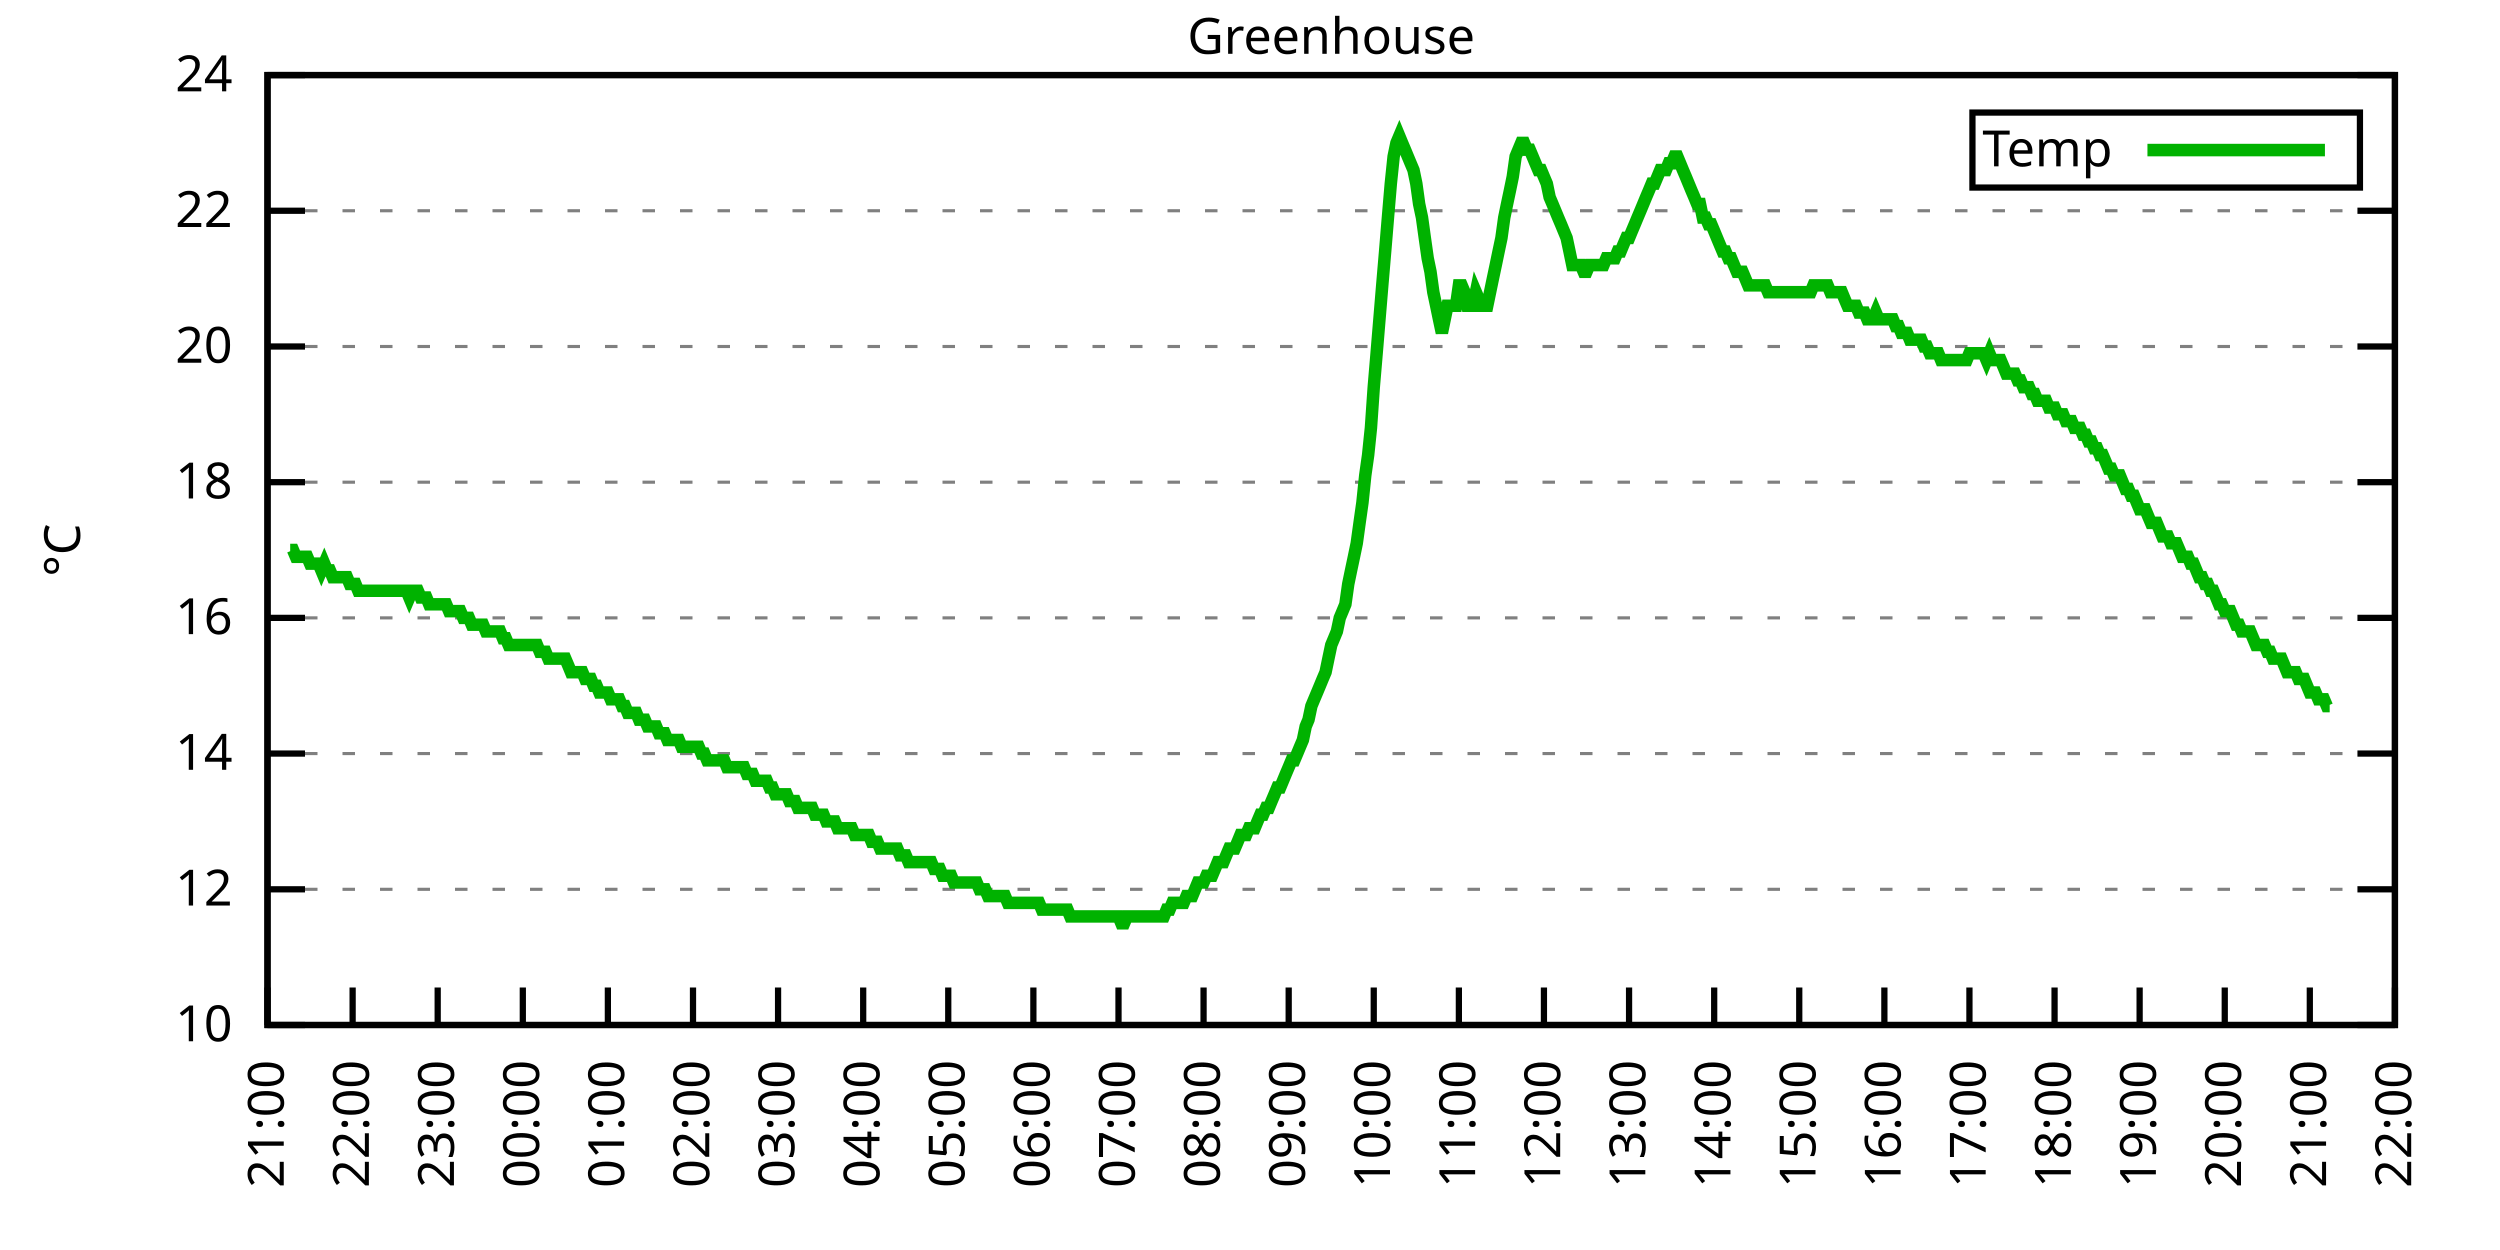
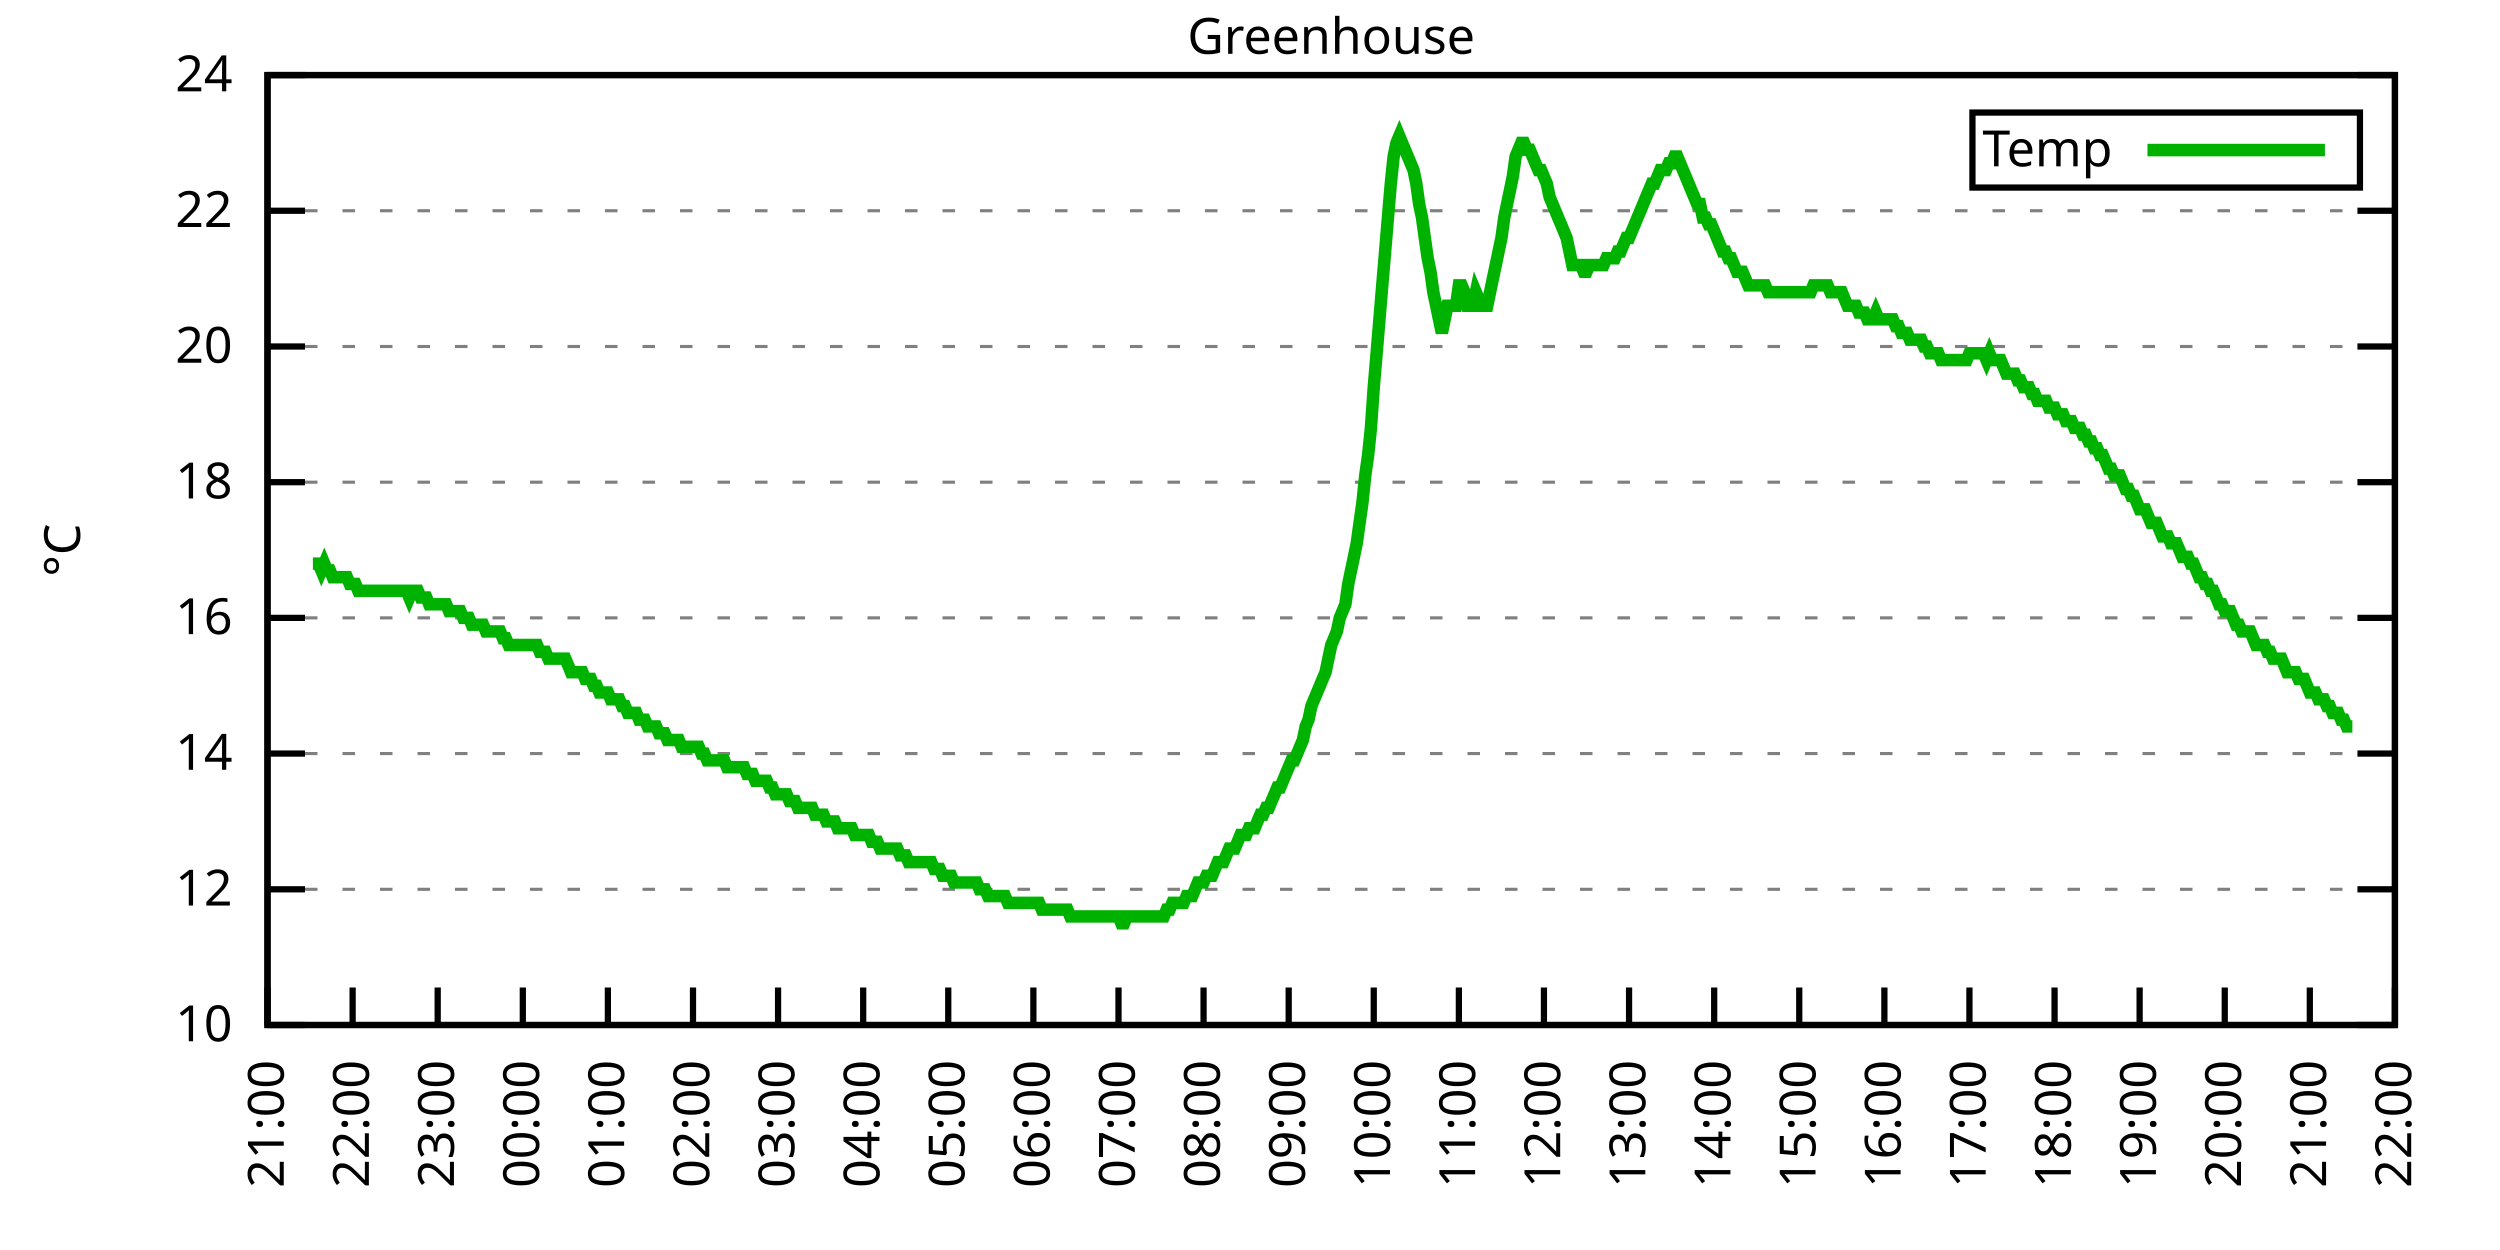
<svg xmlns="http://www.w3.org/2000/svg" xmlns:xlink="http://www.w3.org/1999/xlink" width="400" height="200" viewBox="0 0 400 200">
  <g id="gnuplot_canvas">
    <rect x="0" y="0" width="400" height="200" fill="none" />
    <defs>
      <circle id="gpDot" r="0.5" stroke-width="0.5" stroke="currentColor" />
      <path id="gpPt0" stroke-width="0.333" stroke="currentColor" d="M-1,0 h2 M0,-1 v2" />
      <path id="gpPt1" stroke-width="0.333" stroke="currentColor" d="M-1,-1 L1,1 M1,-1 L-1,1" />
      <path id="gpPt2" stroke-width="0.333" stroke="currentColor" d="M-1,0 L1,0 M0,-1 L0,1 M-1,-1 L1,1 M-1,1 L1,-1" />
      <rect id="gpPt3" stroke-width="0.333" stroke="currentColor" x="-1" y="-1" width="2" height="2" />
      <rect id="gpPt4" stroke-width="0.333" stroke="currentColor" fill="currentColor" x="-1" y="-1" width="2" height="2" />
      <circle id="gpPt5" stroke-width="0.333" stroke="currentColor" cx="0" cy="0" r="1" />
      <use xlink:href="#gpPt5" id="gpPt6" fill="currentColor" stroke="none" />
      <path id="gpPt7" stroke-width="0.333" stroke="currentColor" d="M0,-1.33 L-1.33,0.67 L1.33,0.67 z" />
      <use xlink:href="#gpPt7" id="gpPt8" fill="currentColor" stroke="none" />
      <use xlink:href="#gpPt7" id="gpPt9" stroke="currentColor" transform="rotate(180)" />
      <use xlink:href="#gpPt9" id="gpPt10" fill="currentColor" stroke="none" />
      <use xlink:href="#gpPt3" id="gpPt11" stroke="currentColor" transform="rotate(45)" />
      <use xlink:href="#gpPt11" id="gpPt12" fill="currentColor" stroke="none" />
      <path id="gpPt13" stroke-width="0.333" stroke="currentColor" d="M0,1.330 L1.265,0.411 L0.782,-1.067 L-0.782,-1.076 L-1.265,0.411 z" />
      <use xlink:href="#gpPt13" id="gpPt14" fill="currentColor" stroke="none" />
      <filter id="textbox" filterUnits="objectBoundingBox" x="0" y="0" height="1" width="1">
        <feFlood flood-color="white" flood-opacity="1" result="bgnd" />
        <feComposite in="SourceGraphic" in2="bgnd" operator="atop" />
      </filter>
      <filter id="greybox" filterUnits="objectBoundingBox" x="0" y="0" height="1" width="1">
        <feFlood flood-color="lightgrey" flood-opacity="1" result="grey" />
        <feComposite in="SourceGraphic" in2="grey" operator="atop" />
      </filter>
    </defs>
    <g fill="none" color="white" stroke="currentColor" stroke-width="1.00" stroke-linecap="butt" stroke-linejoin="miter">
</g>
    <g fill="none" color="black" stroke="currentColor" stroke-width="1.00" stroke-linecap="butt" stroke-linejoin="miter">
      <g stroke="none" shape-rendering="crispEdges">
        <polygon fill="rgb(255, 255, 255)" points="42.80,164.00 383.18,164.00 383.18,12.02 42.80,12.02 " />
      </g>
    </g>
    <g fill="none" color="black" stroke="currentColor" stroke-width="1.00" stroke-linecap="butt" stroke-linejoin="miter">
</g>
    <g fill="none" color="black" stroke="black" stroke-width="0.50" stroke-linecap="butt" stroke-linejoin="miter">
</g>
    <g fill="none" color="gray" stroke="currentColor" stroke-width="0.50" stroke-linecap="butt" stroke-linejoin="miter">
      <path stroke="gray" stroke-dasharray="2,4" class="gridline" d="M42.80,164.00 L383.19,164.00  " />
    </g>
    <g fill="none" color="gray" stroke="gray" stroke-width="1.00" stroke-linecap="butt" stroke-linejoin="miter">
</g>
    <g fill="none" color="black" stroke="currentColor" stroke-width="1.00" stroke-linecap="butt" stroke-linejoin="miter">
      <path stroke="black" d="M42.80,164.00 L48.80,164.00 M383.19,164.00 L377.19,164.00  " />
      <g transform="translate(37.20,166.60)" stroke="none" fill="black" font-family="Sans" font-size="8.00" text-anchor="end">
        <text>
          <tspan font-family="Sans"> 10</tspan>
        </text>
      </g>
    </g>
    <g fill="none" color="black" stroke="currentColor" stroke-width="1.00" stroke-linecap="butt" stroke-linejoin="miter">
</g>
    <g fill="none" color="black" stroke="black" stroke-width="0.50" stroke-linecap="butt" stroke-linejoin="miter">
</g>
    <g fill="none" color="gray" stroke="currentColor" stroke-width="0.50" stroke-linecap="butt" stroke-linejoin="miter">
      <path stroke="gray" stroke-dasharray="2,4" class="gridline" d="M42.80,142.29 L383.19,142.29  " />
    </g>
    <g fill="none" color="gray" stroke="gray" stroke-width="1.00" stroke-linecap="butt" stroke-linejoin="miter">
</g>
    <g fill="none" color="black" stroke="currentColor" stroke-width="1.00" stroke-linecap="butt" stroke-linejoin="miter">
      <path stroke="black" d="M42.80,142.29 L48.80,142.29 M383.19,142.29 L377.19,142.29  " />
      <g transform="translate(37.20,144.89)" stroke="none" fill="black" font-family="Sans" font-size="8.00" text-anchor="end">
        <text>
          <tspan font-family="Sans"> 12</tspan>
        </text>
      </g>
    </g>
    <g fill="none" color="black" stroke="currentColor" stroke-width="1.00" stroke-linecap="butt" stroke-linejoin="miter">
</g>
    <g fill="none" color="black" stroke="black" stroke-width="0.50" stroke-linecap="butt" stroke-linejoin="miter">
</g>
    <g fill="none" color="gray" stroke="currentColor" stroke-width="0.50" stroke-linecap="butt" stroke-linejoin="miter">
      <path stroke="gray" stroke-dasharray="2,4" class="gridline" d="M42.80,120.57 L383.19,120.57  " />
    </g>
    <g fill="none" color="gray" stroke="gray" stroke-width="1.00" stroke-linecap="butt" stroke-linejoin="miter">
</g>
    <g fill="none" color="black" stroke="currentColor" stroke-width="1.00" stroke-linecap="butt" stroke-linejoin="miter">
      <path stroke="black" d="M42.80,120.57 L48.80,120.57 M383.19,120.57 L377.19,120.57  " />
      <g transform="translate(37.20,123.17)" stroke="none" fill="black" font-family="Sans" font-size="8.00" text-anchor="end">
        <text>
          <tspan font-family="Sans"> 14</tspan>
        </text>
      </g>
    </g>
    <g fill="none" color="black" stroke="currentColor" stroke-width="1.00" stroke-linecap="butt" stroke-linejoin="miter">
</g>
    <g fill="none" color="black" stroke="black" stroke-width="0.50" stroke-linecap="butt" stroke-linejoin="miter">
</g>
    <g fill="none" color="gray" stroke="currentColor" stroke-width="0.50" stroke-linecap="butt" stroke-linejoin="miter">
      <path stroke="gray" stroke-dasharray="2,4" class="gridline" d="M42.80,98.86 L383.19,98.86  " />
    </g>
    <g fill="none" color="gray" stroke="gray" stroke-width="1.00" stroke-linecap="butt" stroke-linejoin="miter">
</g>
    <g fill="none" color="black" stroke="currentColor" stroke-width="1.00" stroke-linecap="butt" stroke-linejoin="miter">
      <path stroke="black" d="M42.80,98.86 L48.80,98.86 M383.19,98.86 L377.19,98.86  " />
      <g transform="translate(37.20,101.46)" stroke="none" fill="black" font-family="Sans" font-size="8.00" text-anchor="end">
        <text>
          <tspan font-family="Sans"> 16</tspan>
        </text>
      </g>
    </g>
    <g fill="none" color="black" stroke="currentColor" stroke-width="1.00" stroke-linecap="butt" stroke-linejoin="miter">
</g>
    <g fill="none" color="black" stroke="black" stroke-width="0.50" stroke-linecap="butt" stroke-linejoin="miter">
</g>
    <g fill="none" color="gray" stroke="currentColor" stroke-width="0.50" stroke-linecap="butt" stroke-linejoin="miter">
      <path stroke="gray" stroke-dasharray="2,4" class="gridline" d="M42.80,77.15 L383.19,77.15  " />
    </g>
    <g fill="none" color="gray" stroke="gray" stroke-width="1.00" stroke-linecap="butt" stroke-linejoin="miter">
</g>
    <g fill="none" color="black" stroke="currentColor" stroke-width="1.00" stroke-linecap="butt" stroke-linejoin="miter">
      <path stroke="black" d="M42.80,77.15 L48.80,77.15 M383.19,77.15 L377.19,77.15  " />
      <g transform="translate(37.20,79.75)" stroke="none" fill="black" font-family="Sans" font-size="8.00" text-anchor="end">
        <text>
          <tspan font-family="Sans"> 18</tspan>
        </text>
      </g>
    </g>
    <g fill="none" color="black" stroke="currentColor" stroke-width="1.00" stroke-linecap="butt" stroke-linejoin="miter">
</g>
    <g fill="none" color="black" stroke="black" stroke-width="0.50" stroke-linecap="butt" stroke-linejoin="miter">
</g>
    <g fill="none" color="gray" stroke="currentColor" stroke-width="0.50" stroke-linecap="butt" stroke-linejoin="miter">
      <path stroke="gray" stroke-dasharray="2,4" class="gridline" d="M42.80,55.44 L383.19,55.44  " />
    </g>
    <g fill="none" color="gray" stroke="gray" stroke-width="1.00" stroke-linecap="butt" stroke-linejoin="miter">
</g>
    <g fill="none" color="black" stroke="currentColor" stroke-width="1.00" stroke-linecap="butt" stroke-linejoin="miter">
      <path stroke="black" d="M42.80,55.44 L48.80,55.44 M383.19,55.44 L377.19,55.44  " />
      <g transform="translate(37.20,58.04)" stroke="none" fill="black" font-family="Sans" font-size="8.00" text-anchor="end">
        <text>
          <tspan font-family="Sans"> 20</tspan>
        </text>
      </g>
    </g>
    <g fill="none" color="black" stroke="currentColor" stroke-width="1.00" stroke-linecap="butt" stroke-linejoin="miter">
</g>
    <g fill="none" color="black" stroke="black" stroke-width="0.50" stroke-linecap="butt" stroke-linejoin="miter">
</g>
    <g fill="none" color="gray" stroke="currentColor" stroke-width="0.50" stroke-linecap="butt" stroke-linejoin="miter">
      <path stroke="gray" stroke-dasharray="2,4" class="gridline" d="M42.80,33.72 L383.19,33.72  " />
    </g>
    <g fill="none" color="gray" stroke="gray" stroke-width="1.00" stroke-linecap="butt" stroke-linejoin="miter">
</g>
    <g fill="none" color="black" stroke="currentColor" stroke-width="1.00" stroke-linecap="butt" stroke-linejoin="miter">
      <path stroke="black" d="M42.80,33.72 L48.80,33.72 M383.19,33.72 L377.19,33.72  " />
      <g transform="translate(37.20,36.32)" stroke="none" fill="black" font-family="Sans" font-size="8.00" text-anchor="end">
        <text>
          <tspan font-family="Sans"> 22</tspan>
        </text>
      </g>
    </g>
    <g fill="none" color="black" stroke="currentColor" stroke-width="1.00" stroke-linecap="butt" stroke-linejoin="miter">
</g>
    <g fill="none" color="black" stroke="black" stroke-width="0.50" stroke-linecap="butt" stroke-linejoin="miter">
</g>
    <g fill="none" color="gray" stroke="currentColor" stroke-width="0.50" stroke-linecap="butt" stroke-linejoin="miter">
      <path stroke="gray" stroke-dasharray="2,4" class="gridline" d="M42.80,12.01 L383.19,12.01  " />
    </g>
    <g fill="none" color="gray" stroke="gray" stroke-width="1.00" stroke-linecap="butt" stroke-linejoin="miter">
</g>
    <g fill="none" color="black" stroke="currentColor" stroke-width="1.00" stroke-linecap="butt" stroke-linejoin="miter">
      <path stroke="black" d="M42.80,12.01 L48.80,12.01 M383.19,12.01 L377.19,12.01  " />
      <g transform="translate(37.20,14.61)" stroke="none" fill="black" font-family="Sans" font-size="8.00" text-anchor="end">
        <text>
          <tspan font-family="Sans"> 24</tspan>
        </text>
      </g>
    </g>
    <g fill="none" color="black" stroke="currentColor" stroke-width="1.00" stroke-linecap="butt" stroke-linejoin="miter">
      <path stroke="black" d="M42.80,164.00 L42.80,158.00  " />
      <g transform="translate(45.40,169.60) rotate(270.00)" stroke="none" fill="black" font-family="Sans" font-size="8.00" text-anchor="end">
        <text>
          <tspan font-family="Sans">21:00</tspan>
        </text>
      </g>
    </g>
    <g fill="none" color="black" stroke="currentColor" stroke-width="1.00" stroke-linecap="butt" stroke-linejoin="miter">
      <path stroke="black" d="M56.42,164.00 L56.42,158.00  " />
      <g transform="translate(59.02,169.60) rotate(270.00)" stroke="none" fill="black" font-family="Sans" font-size="8.00" text-anchor="end">
        <text>
          <tspan font-family="Sans">22:00</tspan>
        </text>
      </g>
    </g>
    <g fill="none" color="black" stroke="currentColor" stroke-width="1.00" stroke-linecap="butt" stroke-linejoin="miter">
      <path stroke="black" d="M70.03,164.00 L70.03,158.00  " />
      <g transform="translate(72.63,169.60) rotate(270.00)" stroke="none" fill="black" font-family="Sans" font-size="8.00" text-anchor="end">
        <text>
          <tspan font-family="Sans">23:00</tspan>
        </text>
      </g>
    </g>
    <g fill="none" color="black" stroke="currentColor" stroke-width="1.00" stroke-linecap="butt" stroke-linejoin="miter">
      <path stroke="black" d="M83.65,164.00 L83.65,158.00  " />
      <g transform="translate(86.25,169.60) rotate(270.00)" stroke="none" fill="black" font-family="Sans" font-size="8.00" text-anchor="end">
        <text>
          <tspan font-family="Sans">00:00</tspan>
        </text>
      </g>
    </g>
    <g fill="none" color="black" stroke="currentColor" stroke-width="1.00" stroke-linecap="butt" stroke-linejoin="miter">
      <path stroke="black" d="M97.26,164.00 L97.26,158.00  " />
      <g transform="translate(99.86,169.60) rotate(270.00)" stroke="none" fill="black" font-family="Sans" font-size="8.00" text-anchor="end">
        <text>
          <tspan font-family="Sans">01:00</tspan>
        </text>
      </g>
    </g>
    <g fill="none" color="black" stroke="currentColor" stroke-width="1.00" stroke-linecap="butt" stroke-linejoin="miter">
      <path stroke="black" d="M110.88,164.00 L110.88,158.00  " />
      <g transform="translate(113.48,169.60) rotate(270.00)" stroke="none" fill="black" font-family="Sans" font-size="8.00" text-anchor="end">
        <text>
          <tspan font-family="Sans">02:00</tspan>
        </text>
      </g>
    </g>
    <g fill="none" color="black" stroke="currentColor" stroke-width="1.00" stroke-linecap="butt" stroke-linejoin="miter">
      <path stroke="black" d="M124.49,164.00 L124.49,158.00  " />
      <g transform="translate(127.09,169.60) rotate(270.00)" stroke="none" fill="black" font-family="Sans" font-size="8.00" text-anchor="end">
        <text>
          <tspan font-family="Sans">03:00</tspan>
        </text>
      </g>
    </g>
    <g fill="none" color="black" stroke="currentColor" stroke-width="1.00" stroke-linecap="butt" stroke-linejoin="miter">
      <path stroke="black" d="M138.11,164.00 L138.11,158.00  " />
      <g transform="translate(140.71,169.60) rotate(270.00)" stroke="none" fill="black" font-family="Sans" font-size="8.00" text-anchor="end">
        <text>
          <tspan font-family="Sans">04:00</tspan>
        </text>
      </g>
    </g>
    <g fill="none" color="black" stroke="currentColor" stroke-width="1.00" stroke-linecap="butt" stroke-linejoin="miter">
      <path stroke="black" d="M151.72,164.00 L151.72,158.00  " />
      <g transform="translate(154.32,169.60) rotate(270.00)" stroke="none" fill="black" font-family="Sans" font-size="8.00" text-anchor="end">
        <text>
          <tspan font-family="Sans">05:00</tspan>
        </text>
      </g>
    </g>
    <g fill="none" color="black" stroke="currentColor" stroke-width="1.00" stroke-linecap="butt" stroke-linejoin="miter">
      <path stroke="black" d="M165.34,164.00 L165.34,158.00  " />
      <g transform="translate(167.94,169.60) rotate(270.00)" stroke="none" fill="black" font-family="Sans" font-size="8.00" text-anchor="end">
        <text>
          <tspan font-family="Sans">06:00</tspan>
        </text>
      </g>
    </g>
    <g fill="none" color="black" stroke="currentColor" stroke-width="1.00" stroke-linecap="butt" stroke-linejoin="miter">
      <path stroke="black" d="M178.96,164.00 L178.96,158.00  " />
      <g transform="translate(181.56,169.60) rotate(270.00)" stroke="none" fill="black" font-family="Sans" font-size="8.00" text-anchor="end">
        <text>
          <tspan font-family="Sans">07:00</tspan>
        </text>
      </g>
    </g>
    <g fill="none" color="black" stroke="currentColor" stroke-width="1.00" stroke-linecap="butt" stroke-linejoin="miter">
      <path stroke="black" d="M192.57,164.00 L192.57,158.00  " />
      <g transform="translate(195.17,169.60) rotate(270.00)" stroke="none" fill="black" font-family="Sans" font-size="8.00" text-anchor="end">
        <text>
          <tspan font-family="Sans">08:00</tspan>
        </text>
      </g>
    </g>
    <g fill="none" color="black" stroke="currentColor" stroke-width="1.00" stroke-linecap="butt" stroke-linejoin="miter">
      <path stroke="black" d="M206.19,164.00 L206.19,158.00  " />
      <g transform="translate(208.79,169.60) rotate(270.00)" stroke="none" fill="black" font-family="Sans" font-size="8.00" text-anchor="end">
        <text>
          <tspan font-family="Sans">09:00</tspan>
        </text>
      </g>
    </g>
    <g fill="none" color="black" stroke="currentColor" stroke-width="1.00" stroke-linecap="butt" stroke-linejoin="miter">
      <path stroke="black" d="M219.80,164.00 L219.80,158.00  " />
      <g transform="translate(222.40,169.60) rotate(270.00)" stroke="none" fill="black" font-family="Sans" font-size="8.00" text-anchor="end">
        <text>
          <tspan font-family="Sans">10:00</tspan>
        </text>
      </g>
    </g>
    <g fill="none" color="black" stroke="currentColor" stroke-width="1.00" stroke-linecap="butt" stroke-linejoin="miter">
      <path stroke="black" d="M233.42,164.00 L233.42,158.00  " />
      <g transform="translate(236.02,169.60) rotate(270.00)" stroke="none" fill="black" font-family="Sans" font-size="8.00" text-anchor="end">
        <text>
          <tspan font-family="Sans">11:00</tspan>
        </text>
      </g>
    </g>
    <g fill="none" color="black" stroke="currentColor" stroke-width="1.00" stroke-linecap="butt" stroke-linejoin="miter">
      <path stroke="black" d="M247.03,164.00 L247.03,158.00  " />
      <g transform="translate(249.63,169.60) rotate(270.00)" stroke="none" fill="black" font-family="Sans" font-size="8.00" text-anchor="end">
        <text>
          <tspan font-family="Sans">12:00</tspan>
        </text>
      </g>
    </g>
    <g fill="none" color="black" stroke="currentColor" stroke-width="1.00" stroke-linecap="butt" stroke-linejoin="miter">
      <path stroke="black" d="M260.65,164.00 L260.65,158.00  " />
      <g transform="translate(263.25,169.60) rotate(270.00)" stroke="none" fill="black" font-family="Sans" font-size="8.00" text-anchor="end">
        <text>
          <tspan font-family="Sans">13:00</tspan>
        </text>
      </g>
    </g>
    <g fill="none" color="black" stroke="currentColor" stroke-width="1.00" stroke-linecap="butt" stroke-linejoin="miter">
      <path stroke="black" d="M274.27,164.00 L274.27,158.00  " />
      <g transform="translate(276.87,169.60) rotate(270.00)" stroke="none" fill="black" font-family="Sans" font-size="8.00" text-anchor="end">
        <text>
          <tspan font-family="Sans">14:00</tspan>
        </text>
      </g>
    </g>
    <g fill="none" color="black" stroke="currentColor" stroke-width="1.00" stroke-linecap="butt" stroke-linejoin="miter">
      <path stroke="black" d="M287.88,164.00 L287.88,158.00  " />
      <g transform="translate(290.48,169.60) rotate(270.00)" stroke="none" fill="black" font-family="Sans" font-size="8.00" text-anchor="end">
        <text>
          <tspan font-family="Sans">15:00</tspan>
        </text>
      </g>
    </g>
    <g fill="none" color="black" stroke="currentColor" stroke-width="1.00" stroke-linecap="butt" stroke-linejoin="miter">
      <path stroke="black" d="M301.50,164.00 L301.50,158.00  " />
      <g transform="translate(304.10,169.60) rotate(270.00)" stroke="none" fill="black" font-family="Sans" font-size="8.00" text-anchor="end">
        <text>
          <tspan font-family="Sans">16:00</tspan>
        </text>
      </g>
    </g>
    <g fill="none" color="black" stroke="currentColor" stroke-width="1.00" stroke-linecap="butt" stroke-linejoin="miter">
      <path stroke="black" d="M315.11,164.00 L315.11,158.00  " />
      <g transform="translate(317.71,169.60) rotate(270.00)" stroke="none" fill="black" font-family="Sans" font-size="8.00" text-anchor="end">
        <text>
          <tspan font-family="Sans">17:00</tspan>
        </text>
      </g>
    </g>
    <g fill="none" color="black" stroke="currentColor" stroke-width="1.00" stroke-linecap="butt" stroke-linejoin="miter">
      <path stroke="black" d="M328.73,164.00 L328.73,158.00  " />
      <g transform="translate(331.33,169.60) rotate(270.00)" stroke="none" fill="black" font-family="Sans" font-size="8.00" text-anchor="end">
        <text>
          <tspan font-family="Sans">18:00</tspan>
        </text>
      </g>
    </g>
    <g fill="none" color="black" stroke="currentColor" stroke-width="1.00" stroke-linecap="butt" stroke-linejoin="miter">
      <path stroke="black" d="M342.34,164.00 L342.34,158.00  " />
      <g transform="translate(344.94,169.60) rotate(270.00)" stroke="none" fill="black" font-family="Sans" font-size="8.00" text-anchor="end">
        <text>
          <tspan font-family="Sans">19:00</tspan>
        </text>
      </g>
    </g>
    <g fill="none" color="black" stroke="currentColor" stroke-width="1.00" stroke-linecap="butt" stroke-linejoin="miter">
      <path stroke="black" d="M355.96,164.00 L355.96,158.00  " />
      <g transform="translate(358.56,169.60) rotate(270.00)" stroke="none" fill="black" font-family="Sans" font-size="8.00" text-anchor="end">
        <text>
          <tspan font-family="Sans">20:00</tspan>
        </text>
      </g>
    </g>
    <g fill="none" color="black" stroke="currentColor" stroke-width="1.00" stroke-linecap="butt" stroke-linejoin="miter">
      <path stroke="black" d="M369.57,164.00 L369.57,158.00  " />
      <g transform="translate(372.17,169.60) rotate(270.00)" stroke="none" fill="black" font-family="Sans" font-size="8.00" text-anchor="end">
        <text>
          <tspan font-family="Sans">21:00</tspan>
        </text>
      </g>
    </g>
    <g fill="none" color="black" stroke="currentColor" stroke-width="1.00" stroke-linecap="butt" stroke-linejoin="miter">
      <path stroke="black" d="M383.19,164.00 L383.19,158.00  " />
      <g transform="translate(385.79,169.60) rotate(270.00)" stroke="none" fill="black" font-family="Sans" font-size="8.00" text-anchor="end">
        <text>
          <tspan font-family="Sans">22:00</tspan>
        </text>
      </g>
    </g>
    <g fill="none" color="black" stroke="currentColor" stroke-width="1.00" stroke-linecap="butt" stroke-linejoin="miter">
</g>
    <g fill="none" color="black" stroke="currentColor" stroke-width="1.00" stroke-linecap="butt" stroke-linejoin="miter">
      <path stroke="black" d="M42.80,12.01 L42.80,164.00 L383.19,164.00 L383.19,12.01 L42.80,12.01 Z  " />
    </g>
    <g fill="none" color="black" stroke="currentColor" stroke-width="1.00" stroke-linecap="butt" stroke-linejoin="miter">
</g>
    <g fill="none" color="black" stroke="currentColor" stroke-width="1.00" stroke-linecap="butt" stroke-linejoin="miter">
      <path stroke="black" d="M315.59,30.01 L315.59,18.01 L377.59,18.01 L377.59,30.01 L315.59,30.01 Z  " />
    </g>
    <g id="Greenhouse_plot_1">
      <g fill="none" color="white" stroke="black" stroke-width="2.00" stroke-linecap="butt" stroke-linejoin="miter">
</g>
      <g fill="none" color="black" stroke="currentColor" stroke-width="2.00" stroke-linecap="butt" stroke-linejoin="miter">
        <g transform="translate(337.99,26.61)" stroke="none" fill="black" font-family="Sans" font-size="8.00" text-anchor="end">
          <text>
            <tspan font-family="Sans">Temp</tspan>
          </text>
        </g>
      </g>
      <g fill="none" color="black" stroke="currentColor" stroke-width="2.00" stroke-linecap="butt" stroke-linejoin="miter">
-         <path stroke="rgb(  0, 178,   0)" d="M343.59,24.01 L371.99,24.01 M46.43,88.00 L46.88,88.00 L47.34,89.09 L47.79,89.09 L48.25,89.09 L48.70,89.09   L49.15,89.09 L49.61,90.18 L50.06,90.18 L50.52,90.18 L50.97,90.18 L51.42,91.26 L51.88,90.18 L52.33,91.26   L52.78,91.26 L53.24,92.35 L53.69,92.35 L54.15,92.35 L54.60,92.35 L55.05,92.35 L55.51,92.35 L55.96,93.43   L56.42,93.43 L56.87,93.43 L57.32,94.52 L57.78,94.52 L58.23,94.52 L58.68,94.52 L59.14,94.52 L59.59,94.52   L60.05,94.52 L60.50,94.52 L60.95,94.52 L61.41,94.52 L61.86,94.52 L62.32,94.52 L62.77,94.52 L63.22,94.52   L63.68,94.52 L64.13,94.52 L64.58,94.52 L65.04,94.52 L65.49,95.60 L65.95,94.52 L66.40,94.52 L66.85,94.52   L67.31,95.60 L67.76,95.60 L68.22,95.60 L68.67,96.69 L69.12,96.69 L69.58,96.69 L70.03,96.69 L70.49,96.69   L70.94,96.69 L71.39,96.69 L71.85,97.78 L72.30,97.78 L72.75,97.78 L73.21,97.78 L73.66,97.78 L74.12,98.86   L74.57,98.86 L75.02,98.86 L75.48,99.95 L75.93,99.95 L76.39,99.95 L76.84,99.95 L77.29,99.95 L77.75,101.03   L78.20,101.03 L78.65,101.03 L79.11,101.03 L79.56,101.03 L80.02,101.03 L80.47,102.12 L80.92,102.12 L81.38,103.20   L81.83,103.20 L82.29,103.20 L82.74,103.20 L83.19,103.20 L83.65,103.20 L84.10,103.20 L84.55,103.20 L85.01,103.20   L85.46,103.20 L85.92,103.20 L86.37,104.29 L86.82,104.29 L87.28,104.29 L87.73,105.38 L88.19,105.38 L88.64,105.38   L89.09,105.38 L89.55,105.38 L90.00,105.38 L90.45,105.38 L90.91,106.46 L91.36,107.55 L91.82,107.55 L92.27,107.55   L92.72,107.55 L93.18,107.55 L93.63,108.63 L94.09,108.63 L94.54,108.63 L94.99,109.72 L95.45,109.72 L95.90,110.80   L96.35,110.80 L96.81,110.80 L97.26,110.80 L97.72,111.89 L98.17,111.89 L98.62,111.89 L99.08,111.89 L99.53,112.97   L99.99,112.97 L100.44,114.06 L100.89,114.06 L101.35,114.06 L101.80,114.06 L102.25,115.15 L102.71,115.15 L103.16,115.15   L103.62,116.23 L104.07,116.23 L104.52,116.23 L104.98,116.23 L105.43,117.32 L105.89,117.32 L106.34,117.32 L106.79,118.40   L107.25,118.40 L107.70,118.40 L108.15,118.40 L108.61,118.40 L109.06,119.49 L109.52,119.49 L109.97,119.49 L110.42,119.49   L110.88,119.49 L111.33,119.49 L111.79,119.49 L112.24,120.57 L112.69,120.57 L113.15,121.66 L113.60,121.66 L114.05,121.66   L114.51,121.66 L114.96,121.66 L115.42,121.66 L115.87,121.66 L116.32,122.75 L116.78,122.75 L117.23,122.75 L117.69,122.75   L118.14,122.75 L118.59,122.75 L119.05,122.75 L119.50,123.83 L119.96,123.83 L120.41,123.83 L120.86,124.92 L121.32,124.92   L121.77,124.92 L122.22,124.92 L122.68,124.92 L123.13,126.00 L123.59,126.00 L124.04,127.09 L124.49,127.09 L124.95,127.09   L125.40,127.09 L125.86,127.09 L126.31,128.17 L126.76,128.17 L127.22,128.17 L127.67,129.26 L128.12,129.26 L128.58,129.26   L129.03,129.26 L129.49,129.26 L129.94,129.26 L130.39,130.35 L130.85,130.35 L131.30,130.35 L131.76,130.35 L132.21,131.43   L132.66,131.43 L133.12,131.43 L133.57,131.43 L134.02,132.52 L134.48,132.52 L134.93,132.52 L135.39,132.52 L135.84,132.52   L136.29,132.52 L136.75,133.60 L137.20,133.60 L137.66,133.60 L138.11,133.60 L138.56,133.60 L139.02,133.60 L139.47,134.69   L139.92,134.69 L140.38,134.69 L140.83,135.77 L141.29,135.77 L141.74,135.77 L142.19,135.77 L142.65,135.77 L143.10,135.77   L143.56,135.77 L144.01,136.86 L144.46,136.86 L144.92,136.86 L145.37,137.94 L145.82,137.94 L146.28,137.94 L146.73,137.94   L147.19,137.94 L147.64,137.94 L148.09,137.94 L148.55,137.94 L149.00,137.94 L149.46,139.03 L149.91,139.03 L150.36,139.03   L150.82,140.12 L151.27,140.12 L151.72,140.12 L152.18,140.12 L152.63,141.20 L153.09,141.20 L153.54,141.20 L153.99,141.20   L154.45,141.20 L154.90,141.20 L155.36,141.20 L155.81,141.20 L156.26,141.20 L156.72,142.29 L157.17,142.29 L157.62,142.29   L158.08,143.37 L158.53,143.37 L158.99,143.37 L159.44,143.37 L159.89,143.37 L160.35,143.37 L160.80,143.37 L161.26,144.46   L161.71,144.46 L162.16,144.46 L162.62,144.46 L163.07,144.46 L163.52,144.46 L163.98,144.46 L164.43,144.46 L164.89,144.46   L165.34,144.46 L165.79,144.46 L166.25,144.46 L166.70,145.54 L167.16,145.54 L167.61,145.54 L168.06,145.54 L168.52,145.54   L168.97,145.54 L169.43,145.54 L169.88,145.54 L170.33,145.54 L170.79,145.54 L171.24,146.63 L171.69,146.63 L172.15,146.63   L172.60,146.63 L173.06,146.63 L173.51,146.63 L173.96,146.63 L174.42,146.63 L174.87,146.63 L175.33,146.63 L175.78,146.63   L176.23,146.63 L176.69,146.63 L177.14,146.63 L177.59,146.63 L178.05,146.63 L178.50,146.63 L178.96,146.63 L179.41,147.72   L179.86,147.72 L180.32,146.63 L180.77,146.63 L181.23,146.63 L181.68,146.63 L182.13,146.63 L182.59,146.63 L183.04,146.63   L183.49,146.63 L183.95,146.63 L184.40,146.63 L184.86,146.63 L185.31,146.63 L185.76,146.63 L186.22,146.63 L186.67,145.54   L187.13,145.54 L187.58,144.46 L188.03,144.46 L188.49,144.46 L188.94,144.46 L189.39,144.46 L189.85,143.37 L190.30,143.37   L190.76,143.37 L191.21,142.29 L191.66,141.20 L192.12,141.20 L192.57,141.20 L193.03,140.12 L193.48,140.12 L193.93,140.12   L194.39,139.03 L194.84,137.94 L195.29,137.94 L195.75,137.94 L196.20,136.86 L196.66,135.77 L197.11,135.77 L197.56,135.77   L198.02,134.69 L198.47,133.60 L198.93,133.60 L199.38,133.60 L199.83,132.52 L200.29,132.52 L200.74,132.52 L201.19,131.43   L201.65,130.35 L202.10,130.35 L202.56,129.26 L203.01,129.26 L203.46,128.17 L203.92,127.09 L204.37,126.00 L204.83,126.00   L205.28,124.92 L205.73,123.83 L206.19,122.75 L206.64,121.66 L207.09,121.66 L207.55,120.57 L208.00,119.49 L208.46,118.40   L208.91,116.23 L209.36,115.15 L209.82,112.97 L210.27,111.89 L210.73,110.80 L211.18,109.72 L211.63,108.63 L212.09,107.55   L212.54,105.38 L213.00,103.20 L213.45,102.12 L213.90,101.03 L214.36,98.86 L214.81,97.78 L215.26,96.69 L215.72,93.43   L216.17,91.26 L216.63,89.09 L217.08,86.92 L217.53,83.66 L217.99,80.41 L218.44,76.06 L218.90,72.81 L219.35,68.46   L219.80,61.95 L220.26,56.52 L220.71,51.09 L221.16,45.66 L221.62,40.24 L222.07,34.81 L222.53,29.38 L222.98,25.04   L223.43,22.87 L223.89,21.78 L224.34,22.87 L224.80,23.95 L225.25,25.04 L225.70,26.12 L226.16,27.21 L226.61,29.38   L227.06,32.64 L227.52,34.81 L227.97,38.07 L228.43,41.32 L228.88,43.49 L229.33,46.75 L229.79,48.92 L230.24,51.09   L230.70,53.26 L231.15,51.09 L231.60,48.92 L232.06,48.92 L232.51,48.92 L232.96,48.92 L233.42,45.66 L233.87,45.66   L234.33,46.75 L234.78,48.92 L235.23,48.92 L235.69,48.92 L236.14,46.75 L236.60,47.84 L237.05,48.92 L237.50,48.92   L237.96,48.92 L238.41,46.75 L238.86,44.58 L239.32,42.41 L239.77,40.24 L240.23,38.07 L240.68,34.81 L241.13,32.64   L241.59,30.47 L242.04,28.29 L242.50,25.04 L242.95,23.95 L243.40,22.87 L243.86,22.87 L244.31,23.95 L244.76,23.95   L245.22,25.04 L245.67,26.12 L246.13,27.21 L246.58,27.21 L247.03,28.29 L247.49,29.38 L247.94,31.55 L248.40,32.64   L248.85,33.72 L249.30,34.81 L249.76,35.89 L250.21,36.98 L250.66,38.07 L251.12,40.24 L251.57,42.41 L252.03,42.41   L252.48,42.41 L252.93,42.41 L253.39,43.49 L253.84,43.49 L254.30,42.41 L254.75,42.41 L255.20,42.41 L255.66,42.41   L256.11,42.41 L256.56,42.41 L257.02,41.32 L257.47,41.32 L257.93,41.32 L258.38,41.32 L258.83,40.24 L259.29,40.24   L259.74,39.15 L260.20,38.07 L260.65,38.07 L261.10,36.98 L261.56,35.89 L262.01,34.81 L262.47,33.72 L262.92,32.64   L263.37,31.55 L263.83,30.47 L264.28,29.38 L264.73,29.38 L265.19,28.29 L265.64,27.21 L266.10,27.21 L266.55,27.21   L267.00,26.12 L267.46,26.12 L267.91,25.04 L268.37,25.04 L268.82,26.12 L269.27,27.21 L269.73,28.29 L270.18,29.38   L270.63,30.47 L271.09,31.55 L271.54,32.64 L272.00,32.64 L272.45,34.81 L272.90,34.81 L273.36,35.89 L273.81,35.89   L274.27,36.98 L274.72,38.07 L275.17,39.15 L275.63,40.24 L276.08,40.24 L276.53,41.32 L276.99,41.32 L277.44,42.41   L277.90,43.49 L278.35,43.49 L278.80,43.49 L279.26,44.58 L279.71,45.66 L280.17,45.66 L280.62,45.66 L281.07,45.66   L281.53,45.66 L281.98,45.66 L282.43,45.66 L282.89,46.75 L283.34,46.75 L283.80,46.75 L284.25,46.75 L284.70,46.75   L285.16,46.75 L285.61,46.75 L286.07,46.75 L286.52,46.75 L286.97,46.75 L287.43,46.75 L287.88,46.75 L288.33,46.75   L288.79,46.75 L289.24,46.75 L289.70,46.75 L290.15,45.66 L290.60,45.66 L291.06,45.66 L291.51,45.66 L291.97,45.66   L292.42,45.66 L292.87,46.75 L293.33,46.75 L293.78,46.75 L294.23,46.75 L294.69,46.75 L295.14,47.84 L295.60,48.92   L296.05,48.92 L296.50,48.92 L296.96,48.92 L297.41,50.01 L297.87,50.01 L298.32,50.01 L298.77,51.09 L299.23,51.09   L299.68,51.09 L300.13,50.01 L300.59,51.09 L301.04,51.09 L301.50,51.09 L301.95,51.09 L302.40,51.09 L302.86,51.09   L303.31,52.18 L303.77,52.18 L304.22,53.26 L304.67,53.26 L305.13,53.26 L305.58,54.35 L306.03,54.35 L306.49,54.35   L306.94,54.35 L307.40,54.35 L307.85,55.44 L308.30,55.44 L308.76,56.52 L309.21,56.52 L309.67,56.52 L310.12,56.52   L310.57,57.61 L311.03,57.61 L311.48,57.61 L311.94,57.61 L312.39,57.61 L312.84,57.61 L313.30,57.61 L313.75,57.61   L314.20,57.61 L314.66,57.61 L315.11,56.52 L315.57,56.52 L316.02,56.52 L316.47,56.52 L316.93,56.52 L317.38,56.52   L317.84,57.61 L318.29,56.52 L318.74,57.61 L319.20,57.61 L319.65,57.61 L320.10,57.61 L320.56,58.69 L321.01,59.78   L321.47,59.78 L321.92,59.78 L322.37,59.78 L322.83,60.86 L323.28,60.86 L323.74,61.95 L324.19,61.95 L324.64,61.95   L325.10,63.04 L325.55,63.04 L326.00,64.12 L326.46,64.12 L326.91,64.12 L327.37,64.12 L327.82,65.21 L328.27,65.21   L328.73,65.21 L329.18,66.29 L329.64,66.29 L330.09,66.29 L330.54,67.38 L331.00,67.38 L331.45,67.38 L331.90,68.46   L332.36,68.46 L332.81,68.46 L333.27,69.55 L333.72,69.55 L334.17,70.63 L334.63,70.63 L335.08,71.72 L335.54,71.72   L335.99,72.81 L336.44,72.81 L336.90,73.89 L337.35,74.98 L337.80,74.98 L338.26,76.06 L338.71,76.06 L339.17,76.06   L339.62,77.15 L340.07,78.23 L340.53,78.23 L340.98,79.32 L341.44,79.32 L341.89,80.41 L342.34,81.49 L342.80,81.49   L343.25,81.49 L343.70,82.58 L344.16,83.66 L344.61,83.66 L345.07,83.66 L345.52,84.75 L345.97,85.83 L346.43,85.83   L346.88,85.83 L347.34,86.92 L347.79,86.92 L348.24,86.92 L348.70,88.00 L349.15,89.09 L349.60,89.09 L350.06,89.09   L350.51,90.18 L350.97,90.18 L351.42,91.26 L351.87,92.35 L352.33,92.35 L352.78,93.43 L353.24,93.43 L353.69,94.52   L354.14,94.52 L354.60,95.60 L355.05,96.69 L355.50,96.69 L355.96,97.78 L356.41,97.78 L356.87,97.78 L357.32,98.86   L357.77,99.95 L358.23,99.95 L358.68,101.03 L359.14,101.03 L359.59,101.03 L360.04,101.03 L360.50,102.12 L360.95,103.20   L361.41,103.20 L361.86,103.20 L362.31,103.20 L362.77,104.29 L363.22,104.29 L363.67,105.38 L364.13,105.38 L364.58,105.38   L365.04,105.38 L365.49,106.46 L365.94,107.55 L366.40,107.55 L366.85,107.55 L367.31,107.55 L367.76,108.63 L368.21,108.63   L368.67,108.63 L369.12,109.72 L369.57,110.80 L370.03,110.80 L370.48,110.80 L370.94,111.89 L371.39,111.89 L371.84,111.89   L372.30,112.97 L372.75,112.97  " />
+         <path stroke="rgb(  0, 178,   0)" d="M343.59,24.01 L371.99,24.01 M50.06,90.18 L50.52,90.18 L50.97,90.18 L51.42,91.26 L51.88,90.18 L52.33,91.26   L52.78,91.26 L53.24,92.35 L53.69,92.35 L54.15,92.35 L54.60,92.35 L55.05,92.35 L55.51,92.35 L55.96,93.43   L56.42,93.43 L56.87,93.43 L57.32,94.52 L57.78,94.52 L58.23,94.52 L58.68,94.52 L59.14,94.52 L59.59,94.52   L60.05,94.52 L60.50,94.52 L60.95,94.52 L61.41,94.52 L61.86,94.52 L62.32,94.52 L62.77,94.52 L63.22,94.52   L63.68,94.52 L64.13,94.52 L64.58,94.52 L65.04,94.52 L65.49,95.60 L65.95,94.52 L66.40,94.52 L66.85,94.52   L67.31,95.60 L67.76,95.60 L68.22,95.60 L68.67,96.69 L69.12,96.69 L69.58,96.69 L70.03,96.69 L70.49,96.69   L70.94,96.69 L71.39,96.69 L71.85,97.78 L72.30,97.78 L72.75,97.78 L73.21,97.78 L73.66,97.78 L74.12,98.86   L74.57,98.86 L75.02,98.86 L75.48,99.95 L75.93,99.95 L76.39,99.95 L76.84,99.95 L77.29,99.95 L77.75,101.03   L78.20,101.03 L78.65,101.03 L79.11,101.03 L79.56,101.03 L80.02,101.03 L80.47,102.12 L80.92,102.12 L81.38,103.20   L81.83,103.20 L82.29,103.20 L82.74,103.20 L83.19,103.20 L83.65,103.20 L84.10,103.20 L84.55,103.20 L85.01,103.20   L85.46,103.20 L85.92,103.20 L86.37,104.29 L86.82,104.29 L87.28,104.29 L87.73,105.38 L88.19,105.38 L88.64,105.38   L89.09,105.38 L89.55,105.38 L90.00,105.38 L90.45,105.38 L90.91,106.46 L91.36,107.55 L91.82,107.55 L92.27,107.55   L92.72,107.55 L93.18,107.55 L93.63,108.63 L94.09,108.63 L94.54,108.63 L94.99,109.72 L95.45,109.72 L95.90,110.80   L96.35,110.80 L96.81,110.80 L97.26,110.80 L97.72,111.89 L98.17,111.89 L98.62,111.89 L99.08,111.89 L99.53,112.97   L99.99,112.97 L100.44,114.06 L100.89,114.06 L101.35,114.06 L101.80,114.06 L102.25,115.15 L102.71,115.15 L103.16,115.15   L103.62,116.23 L104.07,116.23 L104.52,116.23 L104.98,116.23 L105.43,117.32 L105.89,117.32 L106.34,117.32 L106.79,118.40   L107.25,118.40 L107.70,118.40 L108.15,118.40 L108.61,118.40 L109.06,119.49 L109.52,119.49 L109.97,119.49 L110.42,119.49   L110.88,119.49 L111.33,119.49 L111.79,119.49 L112.24,120.57 L112.69,120.57 L113.15,121.66 L113.60,121.66 L114.05,121.66   L114.51,121.66 L114.96,121.66 L115.42,121.66 L115.87,121.66 L116.32,122.75 L116.78,122.75 L117.23,122.75 L117.69,122.75   L118.14,122.75 L118.59,122.75 L119.05,122.75 L119.50,123.83 L119.96,123.83 L120.41,123.83 L120.86,124.92 L121.32,124.92   L121.77,124.92 L122.22,124.92 L122.68,124.92 L123.13,126.00 L123.59,126.00 L124.04,127.09 L124.49,127.09 L124.95,127.09   L125.40,127.09 L125.86,127.09 L126.31,128.17 L126.76,128.17 L127.22,128.17 L127.67,129.26 L128.12,129.26 L128.58,129.26   L129.03,129.26 L129.49,129.26 L129.94,129.26 L130.39,130.35 L130.85,130.35 L131.30,130.35 L131.76,130.35 L132.21,131.43   L132.66,131.43 L133.12,131.43 L133.57,131.43 L134.02,132.52 L134.48,132.52 L134.93,132.52 L135.39,132.52 L135.84,132.52   L136.29,132.52 L136.75,133.60 L137.20,133.60 L137.66,133.60 L138.11,133.60 L138.56,133.60 L139.02,133.60 L139.47,134.69   L139.92,134.69 L140.38,134.69 L140.83,135.77 L141.29,135.77 L141.74,135.77 L142.19,135.77 L142.65,135.77 L143.10,135.77   L143.56,135.77 L144.01,136.86 L144.46,136.86 L144.92,136.86 L145.37,137.94 L145.82,137.94 L146.28,137.94 L146.73,137.94   L147.19,137.94 L147.64,137.94 L148.09,137.94 L148.55,137.94 L149.00,137.94 L149.46,139.03 L149.91,139.03 L150.36,139.03   L150.82,140.12 L151.27,140.12 L151.72,140.12 L152.18,140.12 L152.63,141.20 L153.09,141.20 L153.54,141.20 L153.99,141.20   L154.45,141.20 L154.90,141.20 L155.36,141.20 L155.81,141.20 L156.26,141.20 L156.72,142.29 L157.17,142.29 L157.62,142.29   L158.08,143.37 L158.53,143.37 L158.99,143.37 L159.44,143.37 L159.89,143.37 L160.35,143.37 L160.80,143.37 L161.26,144.46   L161.71,144.46 L162.16,144.46 L162.62,144.46 L163.07,144.46 L163.52,144.46 L163.98,144.46 L164.43,144.46 L164.89,144.46   L165.34,144.46 L165.79,144.46 L166.25,144.46 L166.70,145.54 L167.16,145.54 L167.61,145.54 L168.06,145.54 L168.52,145.54   L168.97,145.54 L169.43,145.54 L169.88,145.54 L170.33,145.54 L170.79,145.54 L171.24,146.63 L171.69,146.63 L172.15,146.63   L172.60,146.63 L173.06,146.63 L173.51,146.63 L173.96,146.63 L174.42,146.63 L174.87,146.63 L175.33,146.63 L175.78,146.63   L176.23,146.63 L176.69,146.63 L177.14,146.63 L177.59,146.63 L178.05,146.63 L178.50,146.63 L178.96,146.63 L179.41,147.72   L179.86,147.72 L180.32,146.63 L180.77,146.63 L181.23,146.63 L181.68,146.63 L182.13,146.63 L182.59,146.63 L183.04,146.63   L183.49,146.63 L183.95,146.63 L184.40,146.63 L184.86,146.63 L185.31,146.63 L185.76,146.63 L186.22,146.63 L186.67,145.54   L187.13,145.54 L187.58,144.46 L188.03,144.46 L188.49,144.46 L188.94,144.46 L189.39,144.46 L189.85,143.37 L190.30,143.37   L190.76,143.37 L191.21,142.29 L191.66,141.20 L192.12,141.20 L192.57,141.20 L193.03,140.12 L193.48,140.12 L193.93,140.12   L194.39,139.03 L194.84,137.94 L195.29,137.94 L195.75,137.94 L196.20,136.86 L196.66,135.77 L197.11,135.77 L197.56,135.77   L198.02,134.69 L198.47,133.60 L198.93,133.60 L199.38,133.60 L199.83,132.52 L200.29,132.52 L200.74,132.52 L201.19,131.43   L201.65,130.35 L202.10,130.35 L202.56,129.26 L203.01,129.26 L203.46,128.17 L203.92,127.09 L204.37,126.00 L204.83,126.00   L205.28,124.92 L205.73,123.83 L206.19,122.75 L206.64,121.66 L207.09,121.66 L207.55,120.57 L208.00,119.49 L208.46,118.40   L208.91,116.23 L209.36,115.15 L209.82,112.97 L210.27,111.89 L210.73,110.80 L211.18,109.72 L211.63,108.63 L212.09,107.55   L212.54,105.38 L213.00,103.20 L213.45,102.12 L213.90,101.03 L214.36,98.86 L214.81,97.78 L215.26,96.69 L215.72,93.43   L216.17,91.26 L216.63,89.09 L217.08,86.92 L217.53,83.66 L217.99,80.41 L218.44,76.06 L218.90,72.81 L219.35,68.46   L219.80,61.95 L220.26,56.52 L220.71,51.09 L221.16,45.66 L221.62,40.24 L222.07,34.81 L222.53,29.38 L222.98,25.04   L223.43,22.87 L223.89,21.78 L224.34,22.87 L224.80,23.95 L225.25,25.04 L225.70,26.12 L226.16,27.21 L226.61,29.38   L227.06,32.64 L227.52,34.81 L227.97,38.07 L228.43,41.32 L228.88,43.49 L229.33,46.75 L229.79,48.92 L230.24,51.09   L230.70,53.26 L231.15,51.09 L231.60,48.92 L232.06,48.92 L232.51,48.92 L232.96,48.92 L233.42,45.66 L233.87,45.66   L234.33,46.75 L234.78,48.92 L235.23,48.92 L235.69,48.92 L236.14,46.75 L236.60,47.84 L237.05,48.92 L237.50,48.92   L237.96,48.92 L238.41,46.75 L238.86,44.58 L239.32,42.41 L239.77,40.24 L240.23,38.07 L240.68,34.81 L241.13,32.64   L241.59,30.47 L242.04,28.29 L242.50,25.04 L242.95,23.95 L243.40,22.87 L243.86,22.87 L244.31,23.95 L244.76,23.95   L245.22,25.04 L245.67,26.12 L246.13,27.21 L246.58,27.21 L247.03,28.29 L247.49,29.38 L247.94,31.55 L248.40,32.64   L248.85,33.72 L249.30,34.81 L249.76,35.89 L250.21,36.98 L250.66,38.07 L251.12,40.24 L251.57,42.41 L252.03,42.41   L252.48,42.41 L252.93,42.41 L253.39,43.49 L253.84,43.49 L254.30,42.41 L254.75,42.41 L255.20,42.41 L255.66,42.41   L256.11,42.41 L256.56,42.41 L257.02,41.32 L257.47,41.32 L257.93,41.32 L258.38,41.32 L258.83,40.24 L259.29,40.24   L259.74,39.15 L260.20,38.07 L260.65,38.07 L261.10,36.98 L261.56,35.89 L262.01,34.81 L262.47,33.72 L262.92,32.64   L263.37,31.55 L263.83,30.47 L264.28,29.38 L264.73,29.38 L265.19,28.29 L265.64,27.21 L266.10,27.21 L266.55,27.21   L267.00,26.12 L267.46,26.12 L267.91,25.04 L268.37,25.04 L268.82,26.12 L269.27,27.21 L269.73,28.29 L270.18,29.38   L270.63,30.47 L271.09,31.55 L271.54,32.64 L272.00,32.64 L272.45,34.81 L272.90,34.81 L273.36,35.89 L273.81,35.89   L274.27,36.98 L274.72,38.07 L275.17,39.15 L275.63,40.24 L276.08,40.24 L276.53,41.32 L276.99,41.32 L277.44,42.41   L277.90,43.49 L278.35,43.49 L278.80,43.49 L279.26,44.58 L279.71,45.66 L280.17,45.66 L280.62,45.66 L281.07,45.66   L281.53,45.66 L281.98,45.66 L282.43,45.66 L282.89,46.75 L283.34,46.75 L283.80,46.75 L284.25,46.75 L284.70,46.75   L285.16,46.75 L285.61,46.75 L286.07,46.75 L286.52,46.75 L286.97,46.75 L287.43,46.75 L287.88,46.75 L288.33,46.75   L288.79,46.75 L289.24,46.75 L289.70,46.75 L290.15,45.66 L290.60,45.66 L291.06,45.66 L291.51,45.66 L291.97,45.66   L292.42,45.66 L292.87,46.75 L293.33,46.75 L293.78,46.75 L294.23,46.75 L294.69,46.75 L295.14,47.84 L295.60,48.92   L296.05,48.92 L296.50,48.92 L296.96,48.92 L297.41,50.01 L297.87,50.01 L298.32,50.01 L298.77,51.09 L299.23,51.09   L299.68,51.09 L300.13,50.01 L300.59,51.09 L301.04,51.09 L301.50,51.09 L301.95,51.09 L302.40,51.09 L302.86,51.09   L303.31,52.18 L303.77,52.18 L304.22,53.26 L304.67,53.26 L305.13,53.26 L305.58,54.35 L306.03,54.35 L306.49,54.35   L306.94,54.35 L307.40,54.35 L307.85,55.44 L308.30,55.44 L308.76,56.52 L309.21,56.52 L309.67,56.52 L310.12,56.52   L310.57,57.61 L311.03,57.61 L311.48,57.61 L311.94,57.61 L312.39,57.61 L312.84,57.61 L313.30,57.61 L313.75,57.61   L314.20,57.61 L314.66,57.61 L315.11,56.52 L315.57,56.52 L316.02,56.52 L316.47,56.52 L316.93,56.52 L317.38,56.52   L317.84,57.61 L318.29,56.52 L318.74,57.61 L319.20,57.61 L319.65,57.61 L320.10,57.61 L320.56,58.69 L321.01,59.78   L321.47,59.78 L321.92,59.78 L322.37,59.78 L322.83,60.86 L323.28,60.86 L323.74,61.95 L324.19,61.95 L324.64,61.95   L325.10,63.04 L325.55,63.04 L326.00,64.12 L326.46,64.12 L326.91,64.12 L327.37,64.12 L327.82,65.21 L328.27,65.21   L328.73,65.21 L329.18,66.29 L329.64,66.29 L330.09,66.29 L330.54,67.38 L331.00,67.38 L331.45,67.38 L331.90,68.46   L332.36,68.46 L332.81,68.46 L333.27,69.55 L333.72,69.55 L334.17,70.63 L334.63,70.63 L335.08,71.72 L335.54,71.72   L335.99,72.81 L336.44,72.81 L336.90,73.89 L337.35,74.98 L337.80,74.98 L338.26,76.06 L338.71,76.06 L339.17,76.06   L339.62,77.15 L340.07,78.23 L340.53,78.23 L340.98,79.32 L341.44,79.32 L341.89,80.41 L342.34,81.49 L342.80,81.49   L343.25,81.49 L343.70,82.58 L344.16,83.66 L344.61,83.66 L345.07,83.66 L345.52,84.75 L345.97,85.83 L346.43,85.83   L346.88,85.83 L347.34,86.92 L347.79,86.92 L348.24,86.92 L348.70,88.00 L349.15,89.09 L349.60,89.09 L350.06,89.09   L350.51,90.18 L350.97,90.18 L351.42,91.26 L351.87,92.35 L352.33,92.35 L352.78,93.43 L353.24,93.43 L353.69,94.52   L354.14,94.52 L354.60,95.60 L355.05,96.69 L355.50,96.69 L355.96,97.78 L356.41,97.78 L356.87,97.78 L357.32,98.86   L357.77,99.95 L358.23,99.95 L358.68,101.03 L359.14,101.03 L359.59,101.03 L360.04,101.03 L360.50,102.12 L360.95,103.20   L361.41,103.20 L361.86,103.20 L362.31,103.20 L362.77,104.29 L363.22,104.29 L363.67,105.38 L364.13,105.38 L364.58,105.38   L365.04,105.38 L365.49,106.46 L365.94,107.55 L366.40,107.55 L366.85,107.55 L367.31,107.55 L367.76,108.63 L368.21,108.63   L368.67,108.63 L369.12,109.72 L369.57,110.80 L370.03,110.80 L370.48,110.80 L370.94,111.89 L371.39,111.89 L371.84,111.89   L372.30,112.97 L372.75,112.97 L373.21,114.06 L373.66,114.06 L374.11,114.06 L374.57,115.15 L375.02,115.15 L375.47,116.23   L375.93,116.23 L376.38,116.23  " />
      </g>
    </g>
    <g fill="none" color="black" stroke="currentColor" stroke-width="2.00" stroke-linecap="butt" stroke-linejoin="miter">
</g>
    <g fill="none" color="black" stroke="black" stroke-width="1.00" stroke-linecap="butt" stroke-linejoin="miter">
</g>
    <g fill="none" color="black" stroke="currentColor" stroke-width="1.00" stroke-linecap="butt" stroke-linejoin="miter">
      <path stroke="black" d="M42.80,12.01 L42.80,164.00 L383.19,164.00 L383.19,12.01 L42.80,12.01 Z  " />
      <g transform="translate(12.80,88.01) rotate(270.00)" stroke="none" fill="black" font-family="Sans" font-size="8.00" text-anchor="middle">
        <text>
          <tspan font-family="Sans">°C</tspan>
        </text>
      </g>
    </g>
    <g fill="none" color="black" stroke="currentColor" stroke-width="1.00" stroke-linecap="butt" stroke-linejoin="miter">
</g>
    <g fill="none" color="black" stroke="currentColor" stroke-width="1.00" stroke-linecap="butt" stroke-linejoin="miter">
      <g transform="translate(212.99,8.61)" stroke="none" fill="black" font-family="Sans" font-size="8.00" text-anchor="middle">
        <text>
          <tspan font-family="Sans">Greenhouse</tspan>
        </text>
      </g>
    </g>
    <g fill="none" color="black" stroke="currentColor" stroke-width="1.00" stroke-linecap="butt" stroke-linejoin="miter">
</g>
  </g>
</svg>
